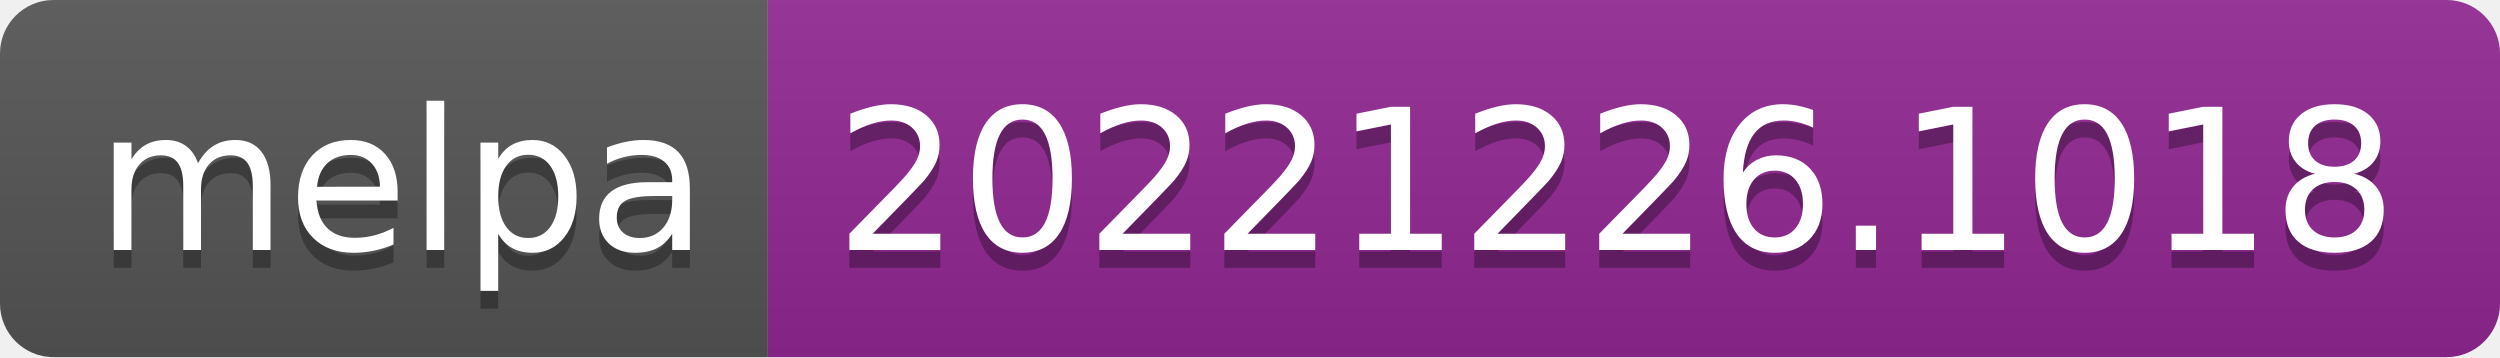
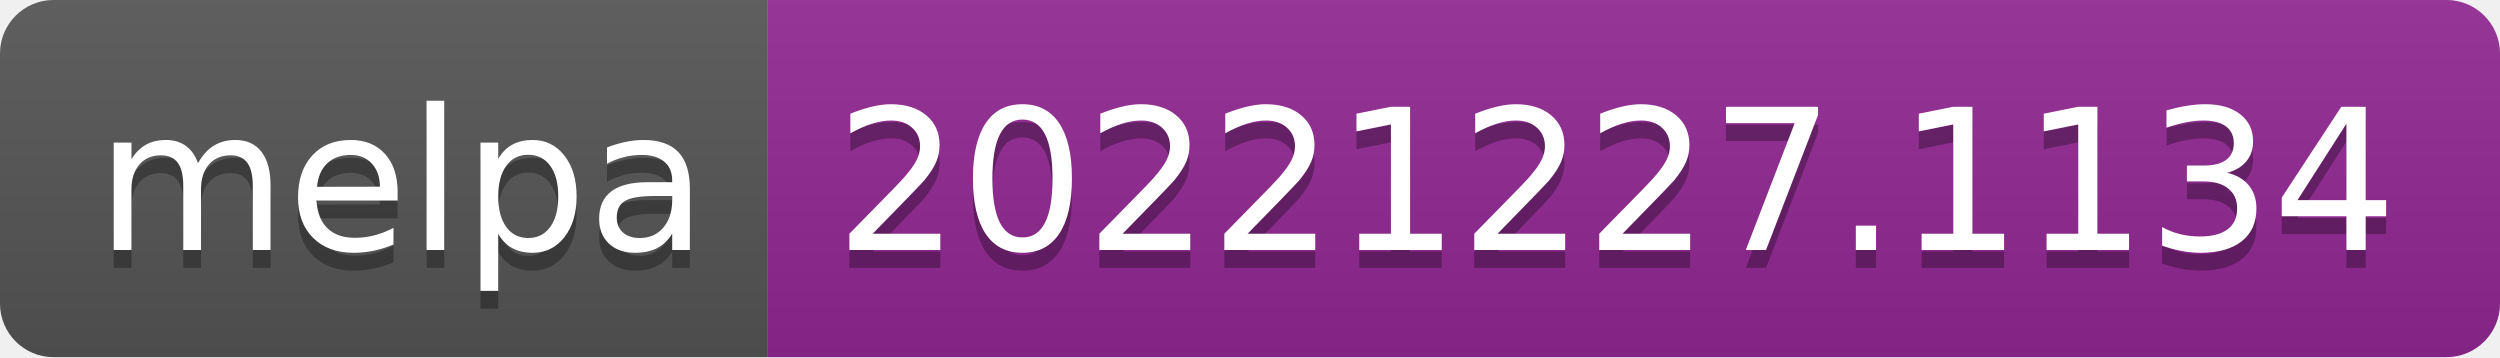
- <svg xmlns="http://www.w3.org/2000/svg" width="140" height="20" role="img" aria-label="melpa: 20221226.1018">
+ <svg xmlns="http://www.w3.org/2000/svg" width="140" height="20" role="img" aria-label="melpa: 20221227.1134">
  <linearGradient id="s" x2="0" y2="100%">
    <stop offset="0" stop-color="#bbb" stop-opacity=".1" />
    <stop offset="1" stop-opacity=".1" />
  </linearGradient>
  <clipPath id="r">
    <rect width="140" height="20" rx="3" fill="#fff" />
  </clipPath>
  <g clip-path="url(#r)">
    <rect width="43" height="20" fill="#555" />
    <rect x="43" width="97" height="20" fill="#922793" />
    <rect width="140" height="20" fill="url(#s)" />
  </g>
  <g fill="#fff" text-anchor="middle" font-family="Verdana,Geneva,DejaVu Sans,sans-serif" text-rendering="geometricPrecision" font-size="110">
    <text aria-hidden="true" x="225" y="150" fill="#010101" fill-opacity=".3" transform="scale(.1)" textLength="330">melpa</text>
    <text x="225" y="140" transform="scale(.1)" fill="#fff" textLength="330">melpa</text>
-     <text aria-hidden="true" x="905" y="150" fill="#010101" fill-opacity=".3" transform="scale(.1)" textLength="870">20221226.1018</text>
-     <text x="905" y="140" transform="scale(.1)" fill="#fff" textLength="870">20221226.1018</text>
+     <text aria-hidden="true" x="905" y="150" fill="#010101" fill-opacity=".3" transform="scale(.1)" textLength="870">20221227.1134</text>
+     <text x="905" y="140" transform="scale(.1)" fill="#fff" textLength="870">20221227.1134</text>
  </g>
</svg>
